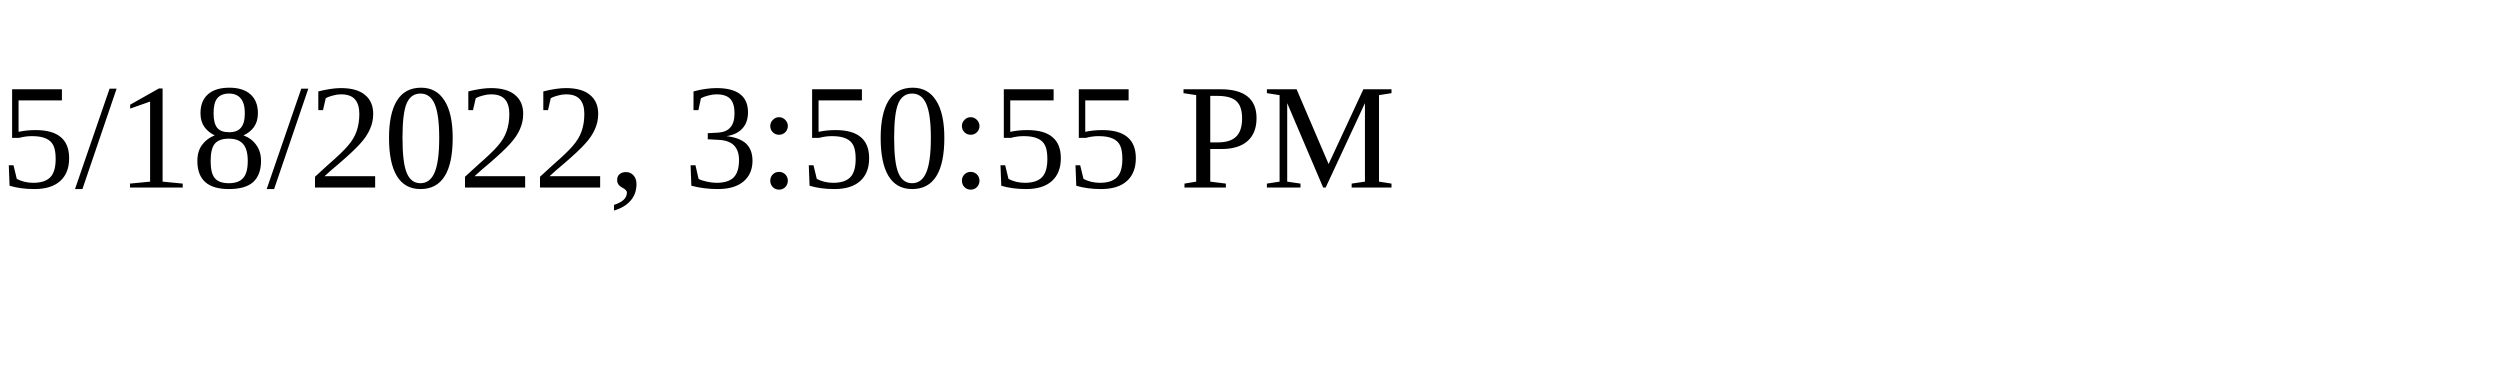
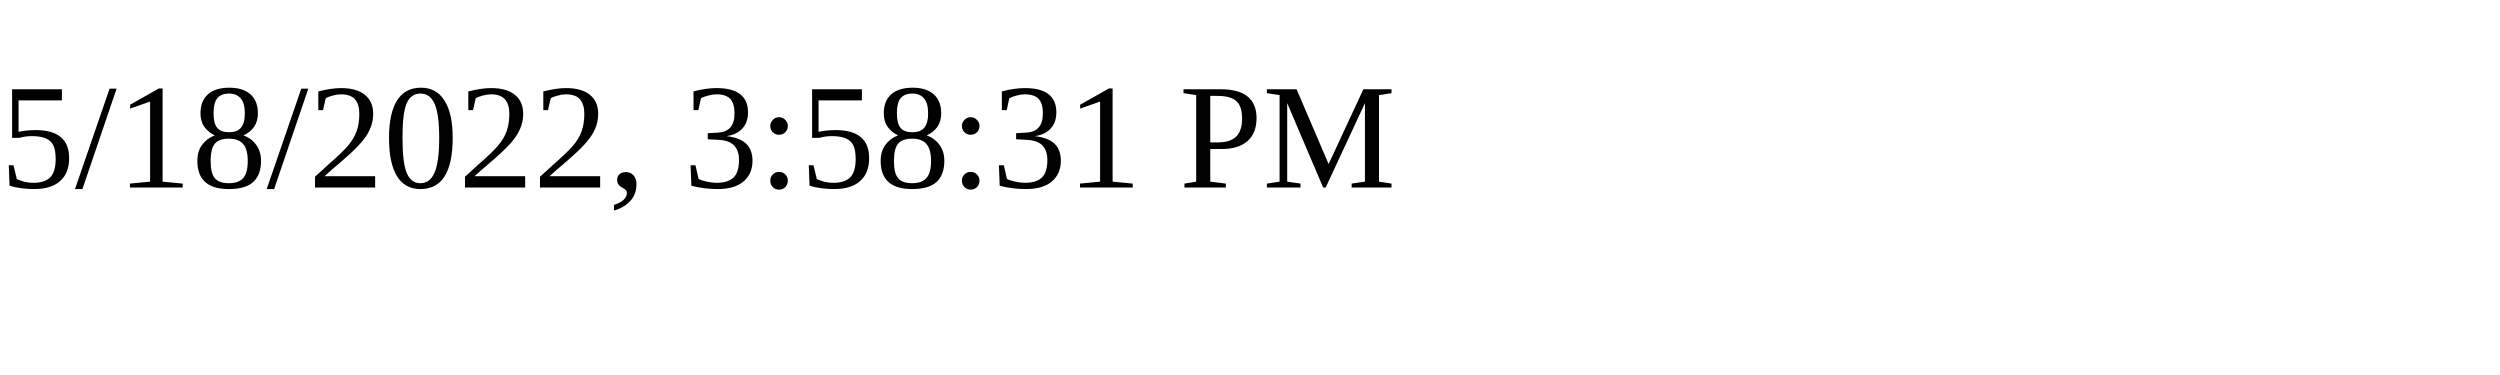
<svg xmlns="http://www.w3.org/2000/svg" height="30" width="200">
-   <text x="0" y="15">5/18/2022, 3:50:55 PM</text>
+   <text x="0" y="15">5/18/2022, 3:58:31 PM</text>
</svg>
